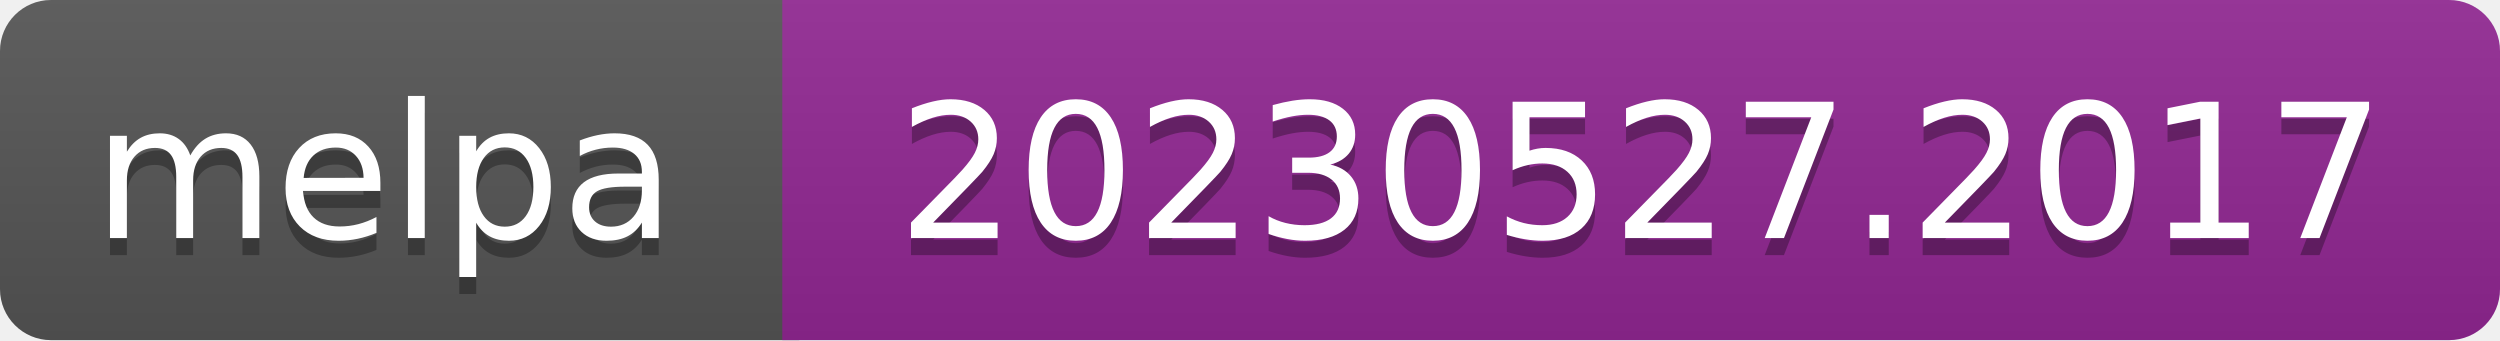
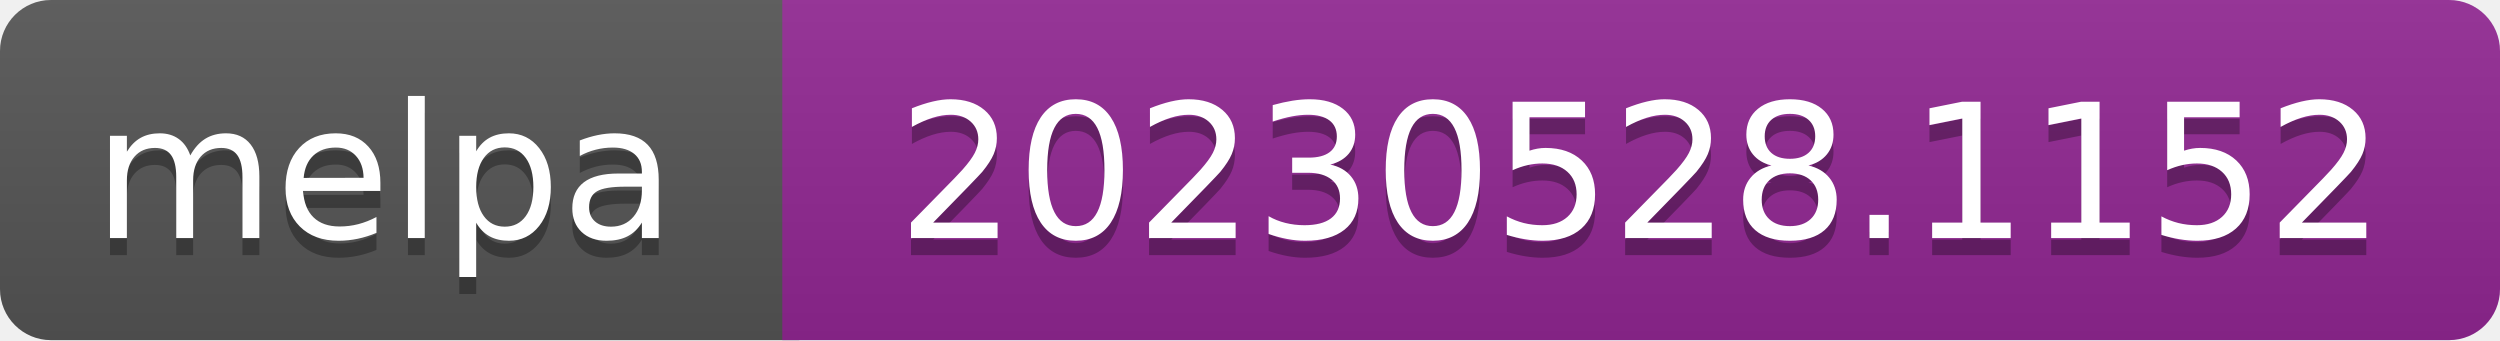
- <svg xmlns="http://www.w3.org/2000/svg" width="147" height="20" role="img" aria-label="melpa: 20230527.2017">
+ <svg xmlns="http://www.w3.org/2000/svg" width="147" height="20" role="img" aria-label="melpa: 20230528.1152">
  <linearGradient id="s" x2="0" y2="100%">
    <stop offset="0" stop-color="#bbb" stop-opacity=".1" />
    <stop offset="1" stop-opacity=".1" />
  </linearGradient>
  <clipPath id="r">
    <rect width="147" height="20" rx="3" fill="#fff" />
  </clipPath>
  <g clip-path="url(#r)">
    <rect width="47" height="20" fill="#555" />
    <rect x="46" width="147" height="20" fill="#922793" />
    <rect width="147" height="20" fill="url(#s)" />
  </g>
  <g fill="#fff" text-anchor="middle" font-family="Verdana,Geneva,DejaVu Sans,sans-serif" font-size="110" text-rendering="geometricPrecision">
    <text aria-hidden="true" x="226" y="150" fill="#010101" fill-opacity=".3" transform="scale(.1)" textLength="343">melpa</text>
    <text x="226" y="140" transform="scale(.1)" fill="#fff" textLength="343">melpa</text>
-     <text aria-hidden="true" x="965" y="150" fill="#010101" fill-opacity=".3" transform="scale(.1)" textLength="875">20230527.2017</text>
-     <text x="965" y="140" transform="scale(.1)" fill="#fff" textLength="875">20230527.2017</text>
+     <text aria-hidden="true" x="965" y="150" fill="#010101" fill-opacity=".3" transform="scale(.1)" textLength="875">20230528.1152</text>
+     <text x="965" y="140" transform="scale(.1)" fill="#fff" textLength="875">20230528.1152</text>
  </g>
</svg>
